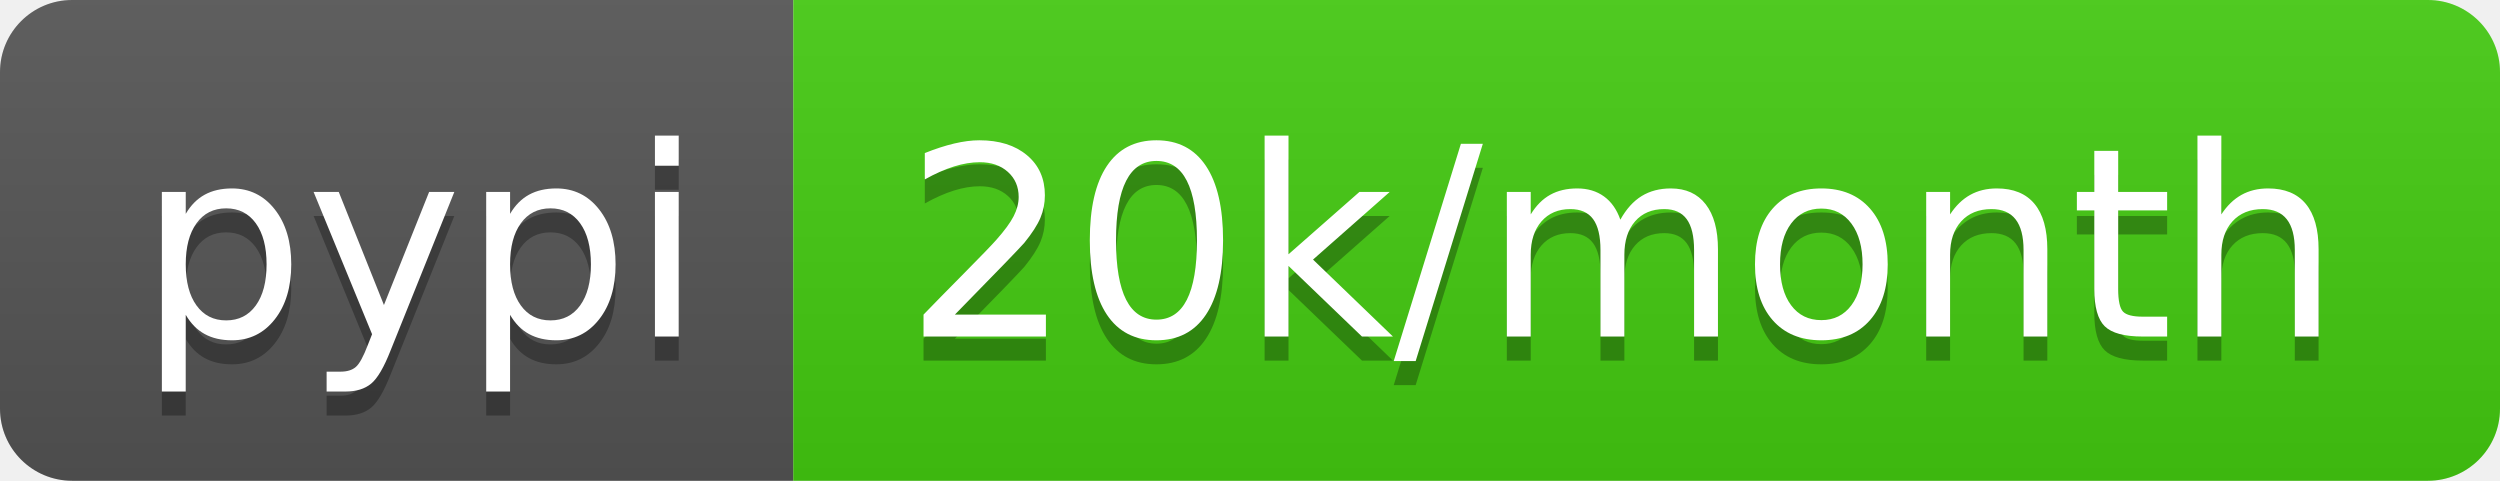
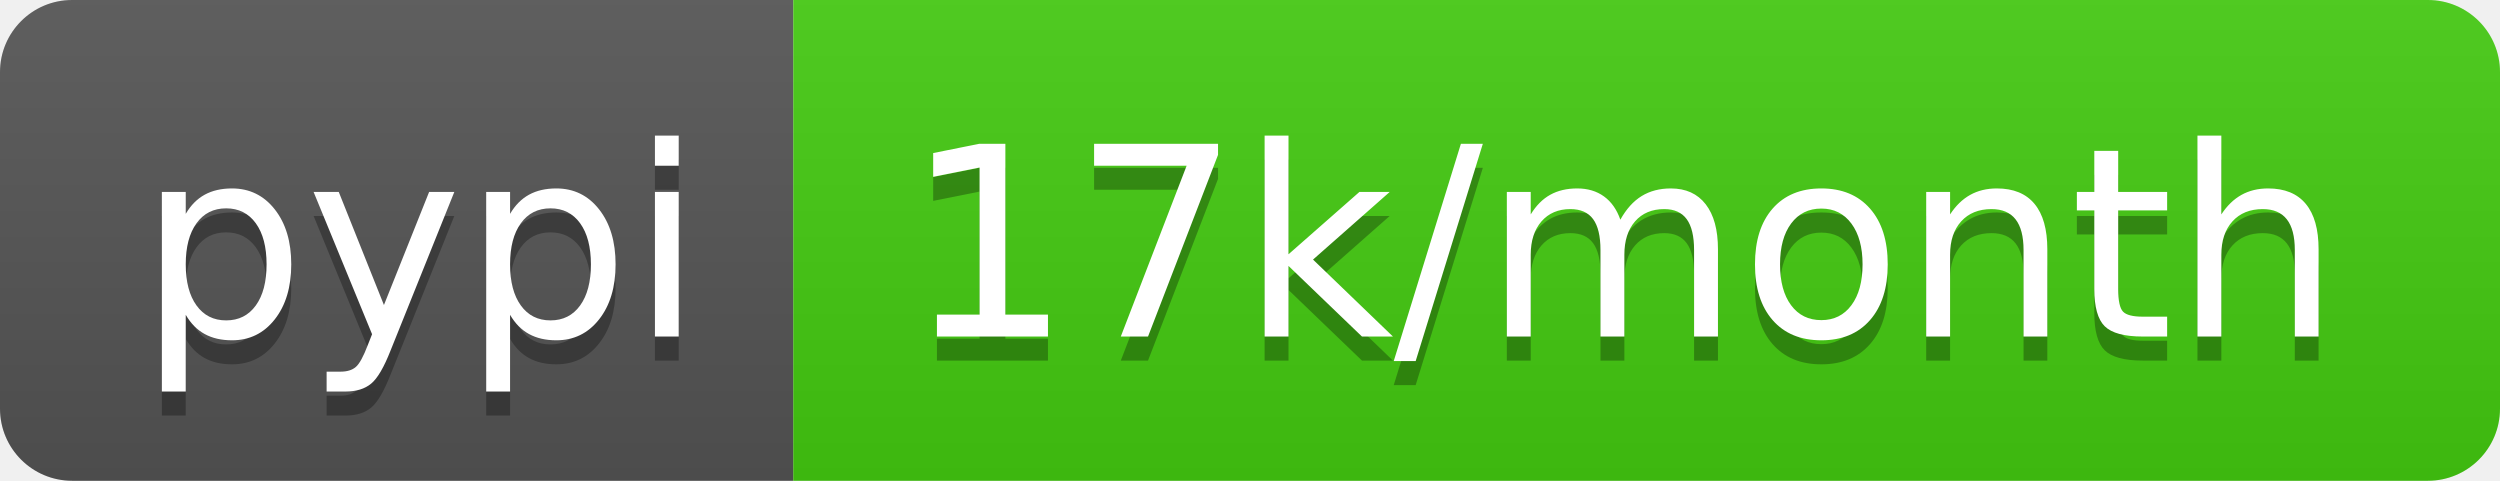
<svg xmlns="http://www.w3.org/2000/svg" width="104" height="20">
  <linearGradient id="b" x2="0" y2="100%">
    <stop offset="0" stop-color="#bbb" stop-opacity=".1" />
    <stop offset="1" stop-opacity=".1" />
  </linearGradient>
  <clipPath id="a">
    <rect width="104" height="20" rx="3" fill="#fff" />
  </clipPath>
  <g clip-path="url(#a)">
    <path fill="#555" d="M0 0h33v20H0z" />
    <path fill="#4c1" d="M33 0h71v20H33z" />
    <path fill="url(#b)" d="M0 0h104v20H0z" />
  </g>
  <g fill="#fff" text-anchor="middle" font-family="DejaVu Sans,Verdana,Geneva,sans-serif" font-size="110">
    <text x="175" y="150" fill="#010101" fill-opacity=".3" transform="scale(.1)" textLength="230">pypi</text>
    <text x="175" y="140" transform="scale(.1)" textLength="230">pypi</text>
-     <text x="675" y="150" fill="#010101" fill-opacity=".3" transform="scale(.1)" textLength="610">20k/month</text>
-     <text x="675" y="140" transform="scale(.1)" textLength="610">20k/month</text>
+     <text x="675" y="150" fill="#010101" fill-opacity=".3" transform="scale(.1)" textLength="610">17k/month</text>
+     <text x="675" y="140" transform="scale(.1)" textLength="610">17k/month</text>
  </g>
</svg>
